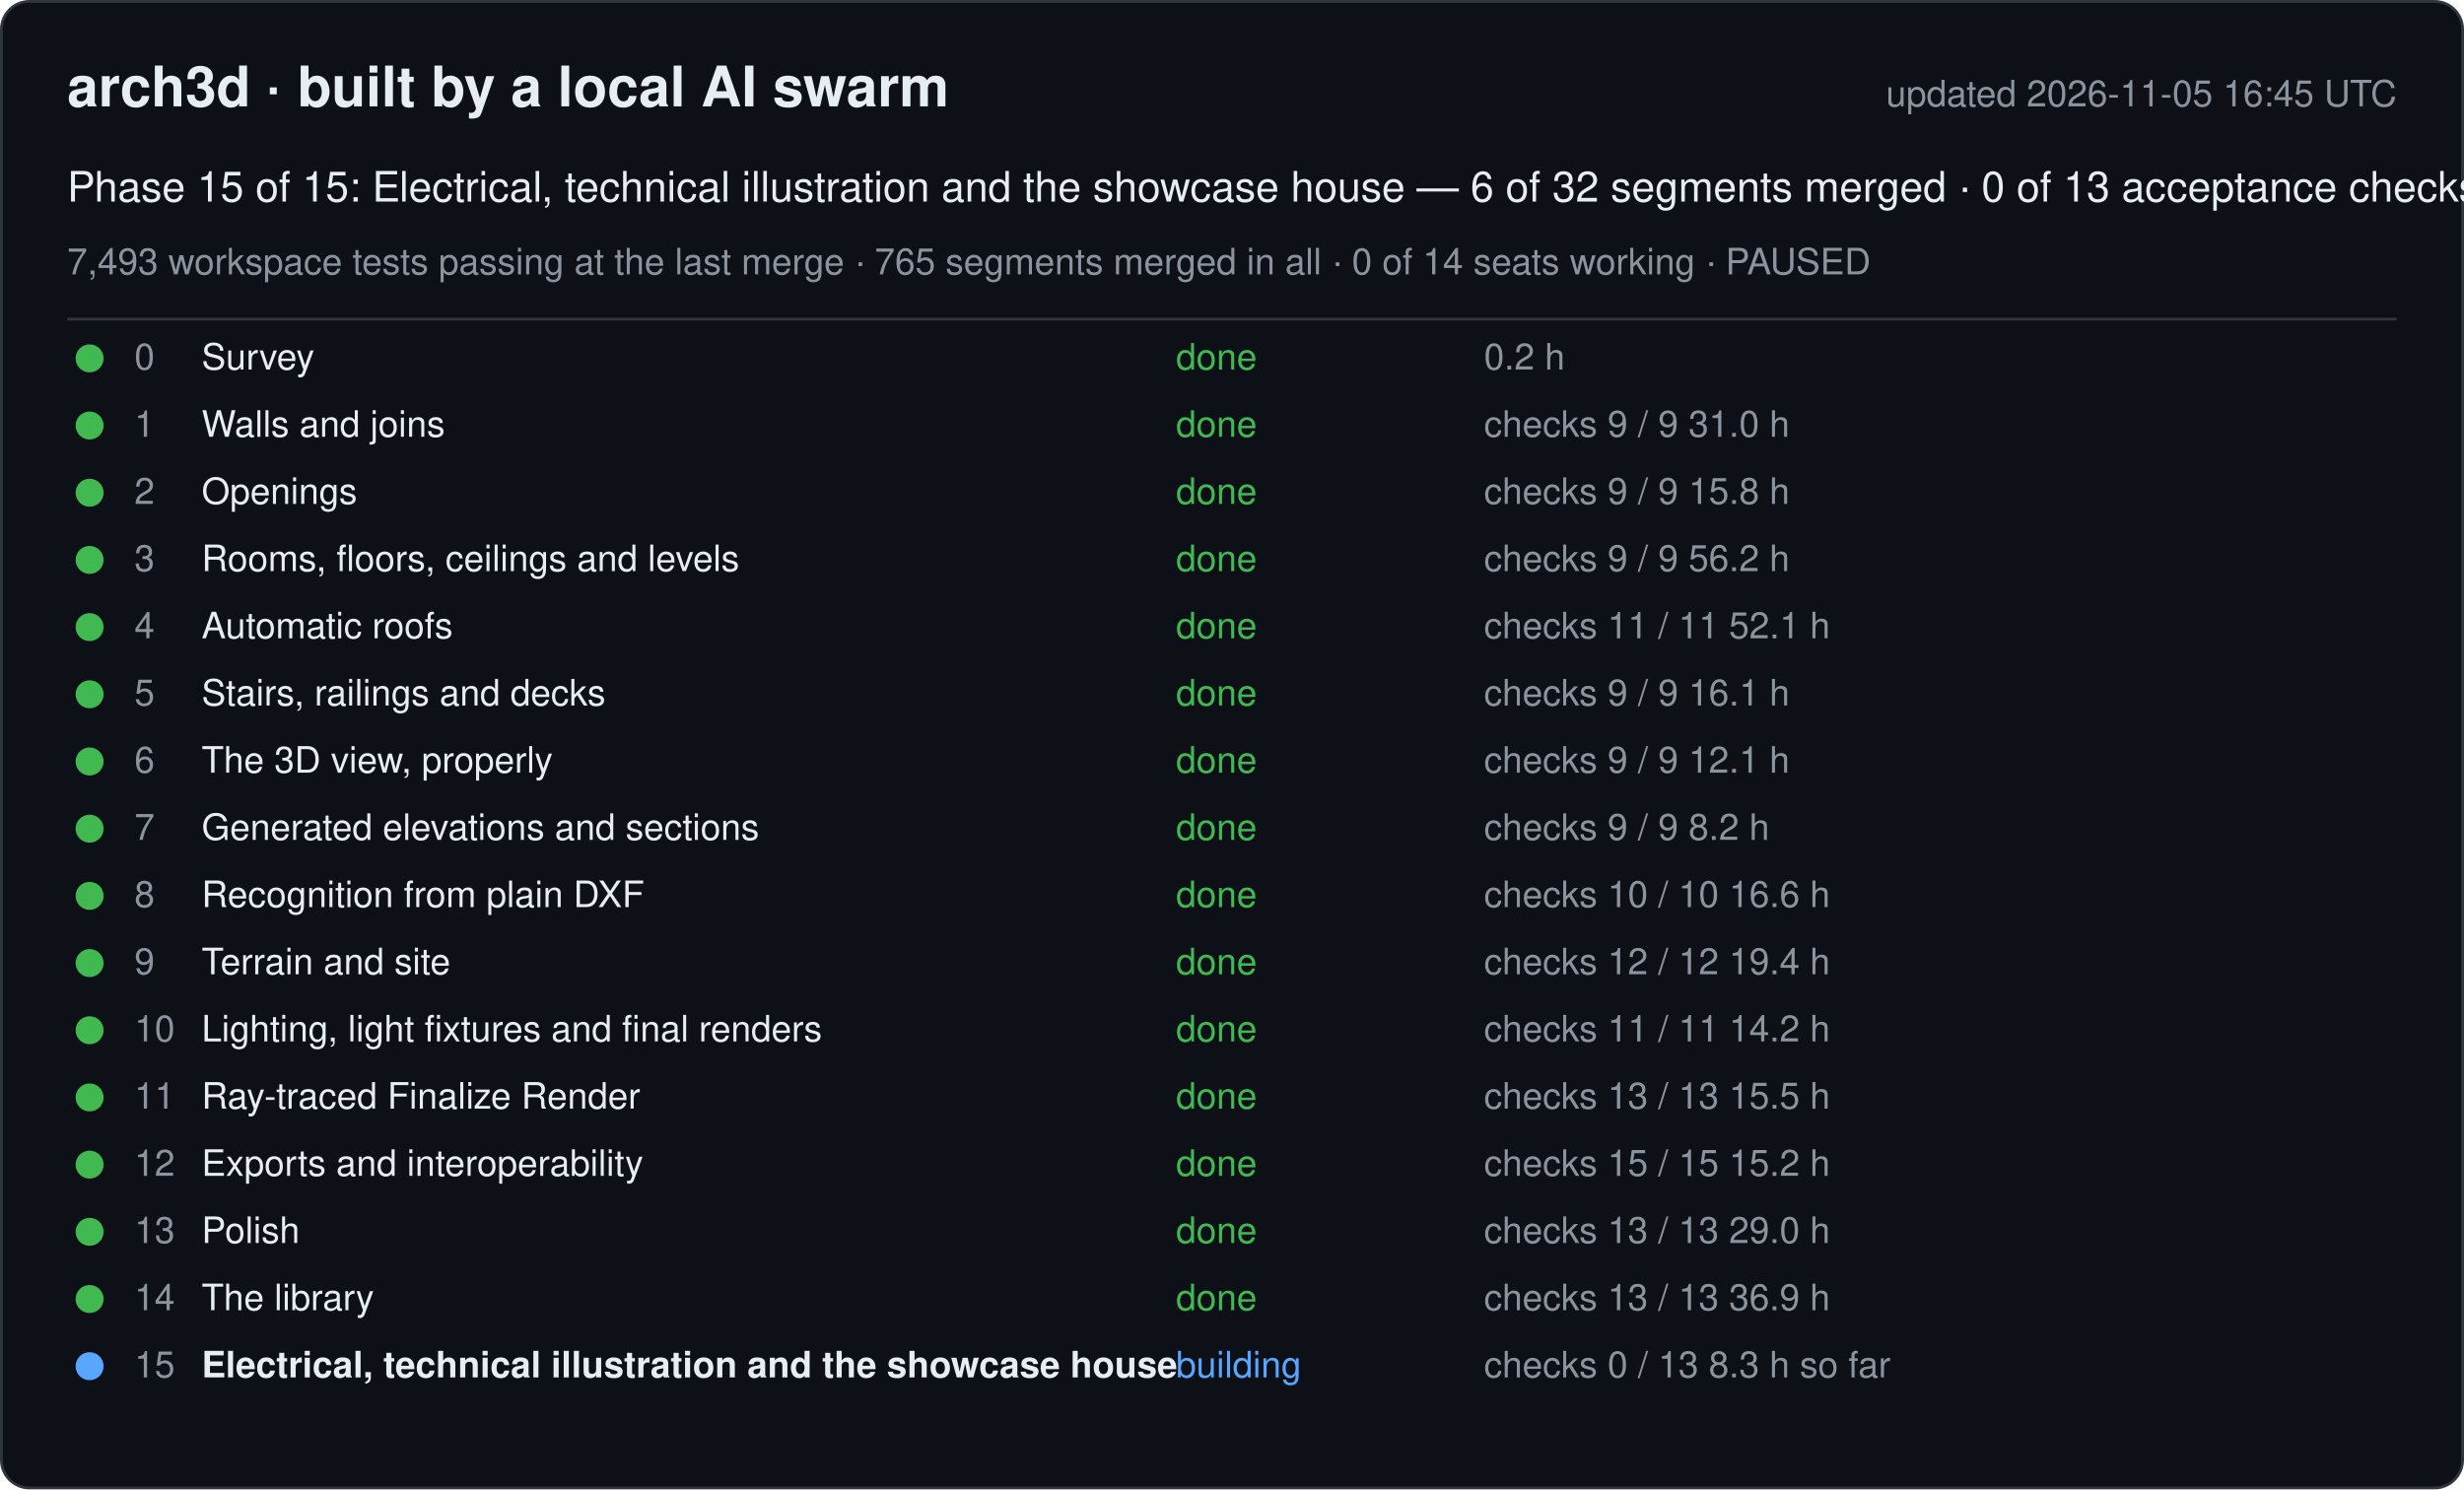
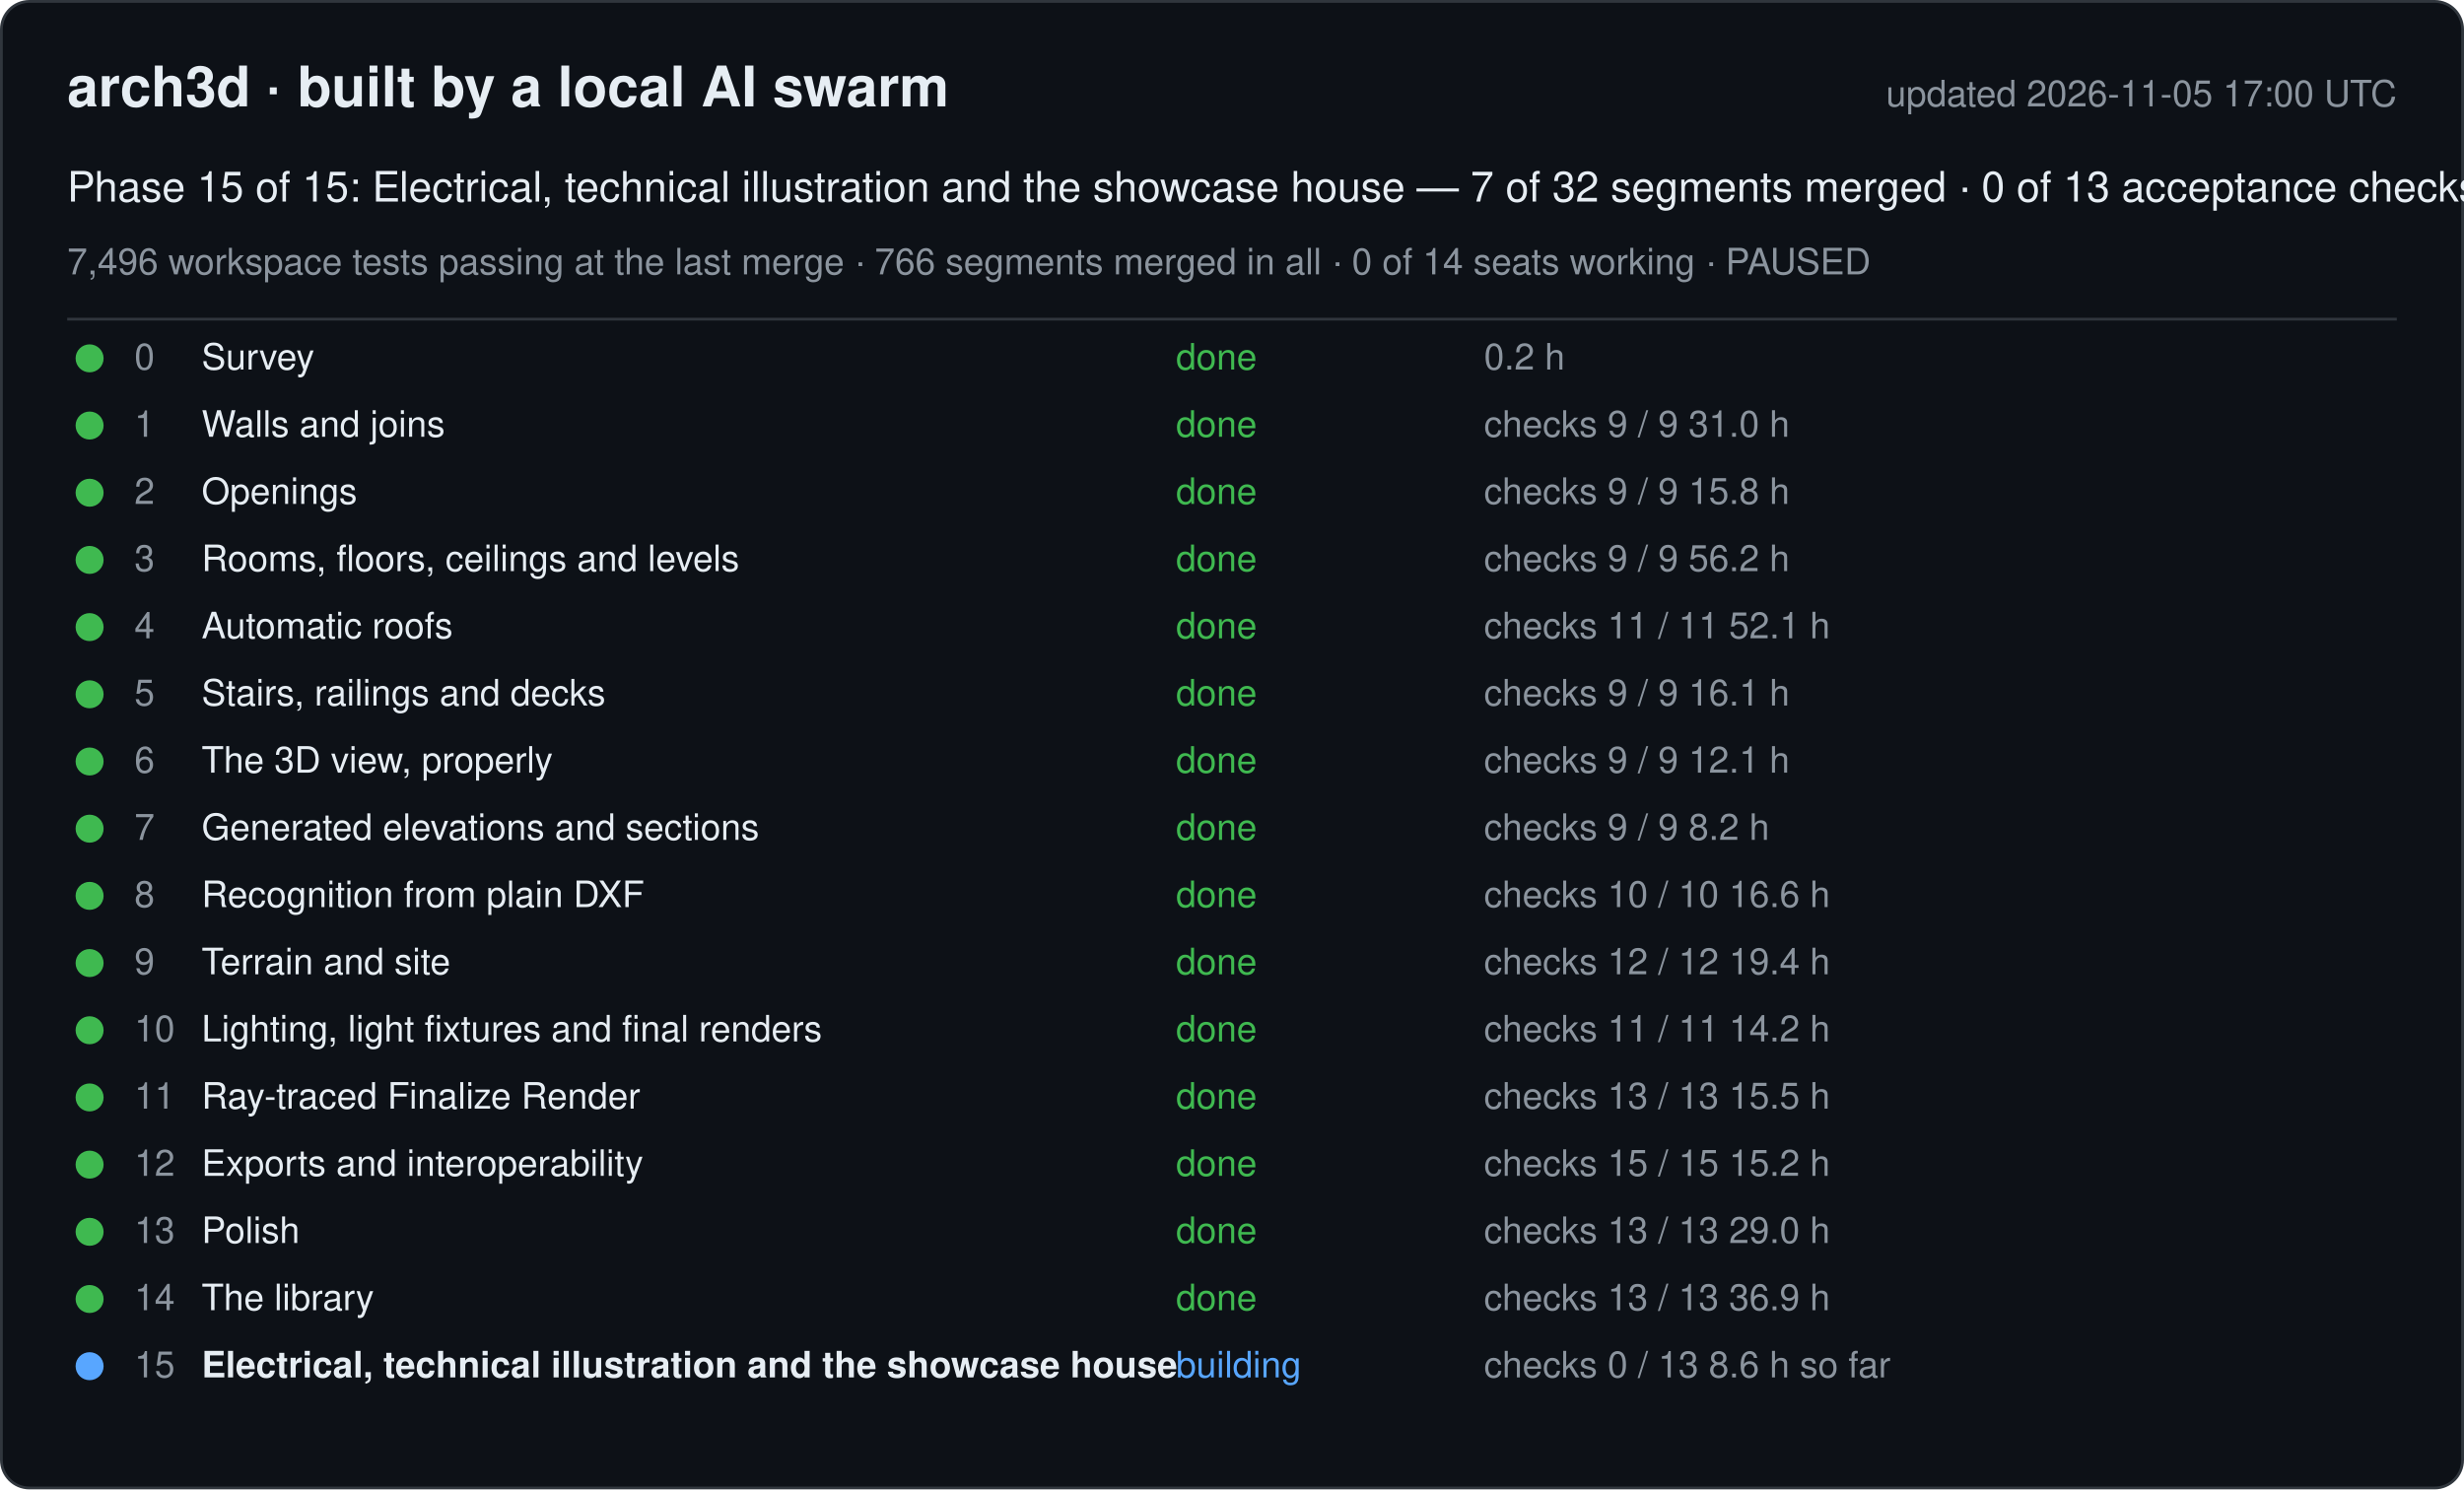
<svg xmlns="http://www.w3.org/2000/svg" width="880" height="532" viewBox="0 0 880 532" font-family="-apple-system, Segoe UI, Helvetica, Arial, sans-serif">
  <rect x="0.5" y="0.5" width="879" height="531" rx="10" fill="#0d1117" stroke="#30363d" />
  <text x="24" y="38" font-size="20" font-weight="600" fill="#e6edf3">arch3d · built by a local AI swarm</text>
-   <text x="856" y="38" font-size="13" fill="#8b949e" text-anchor="end">updated 2026-11-05 16:45 UTC</text>
-   <text x="24" y="72" font-size="15" fill="#e6edf3">Phase 15 of 15: Electrical, technical illustration and the showcase house — 6 of 32 segments merged · 0 of 13 acceptance checks</text>
-   <text x="24" y="98" font-size="13" fill="#8b949e">7,493 workspace tests passing at the last merge · 765 segments merged in all · 0 of 14 seats working · PAUSED</text>
+   <text x="856" y="38" font-size="13" fill="#8b949e" text-anchor="end">updated 2026-11-05 17:00 UTC</text>
+   <text x="24" y="72" font-size="15" fill="#e6edf3">Phase 15 of 15: Electrical, technical illustration and the showcase house — 7 of 32 segments merged · 0 of 13 acceptance checks</text>
+   <text x="24" y="98" font-size="13" fill="#8b949e">7,496 workspace tests passing at the last merge · 766 segments merged in all · 0 of 14 seats working · PAUSED</text>
  <line x1="24" y1="114" x2="856" y2="114" stroke="#30363d" />
  <g data-phase="0">
    <circle cx="32" cy="128" r="5" fill="#3fb950" />
    <text x="48" y="132" font-size="13" fill="#8b949e">0</text>
    <text x="72" y="132" font-size="13" fill="#e6edf3">Survey</text>
    <text x="420" y="132" font-size="13" fill="#3fb950">done</text>
    <text x="530" y="132" font-size="13" fill="#8b949e">0.2 h</text>
  </g>
  <g data-phase="1">
    <circle cx="32" cy="152" r="5" fill="#3fb950" />
    <text x="48" y="156" font-size="13" fill="#8b949e">1</text>
    <text x="72" y="156" font-size="13" fill="#e6edf3">Walls and joins</text>
    <text x="420" y="156" font-size="13" fill="#3fb950">done</text>
    <text x="530" y="156" font-size="13" fill="#8b949e">checks 9 / 9   31.0 h</text>
  </g>
  <g data-phase="2">
    <circle cx="32" cy="176" r="5" fill="#3fb950" />
    <text x="48" y="180" font-size="13" fill="#8b949e">2</text>
    <text x="72" y="180" font-size="13" fill="#e6edf3">Openings</text>
    <text x="420" y="180" font-size="13" fill="#3fb950">done</text>
    <text x="530" y="180" font-size="13" fill="#8b949e">checks 9 / 9   15.8 h</text>
  </g>
  <g data-phase="3">
    <circle cx="32" cy="200" r="5" fill="#3fb950" />
    <text x="48" y="204" font-size="13" fill="#8b949e">3</text>
    <text x="72" y="204" font-size="13" fill="#e6edf3">Rooms, floors, ceilings and levels</text>
    <text x="420" y="204" font-size="13" fill="#3fb950">done</text>
    <text x="530" y="204" font-size="13" fill="#8b949e">checks 9 / 9   56.2 h</text>
  </g>
  <g data-phase="4">
    <circle cx="32" cy="224" r="5" fill="#3fb950" />
    <text x="48" y="228" font-size="13" fill="#8b949e">4</text>
    <text x="72" y="228" font-size="13" fill="#e6edf3">Automatic roofs</text>
    <text x="420" y="228" font-size="13" fill="#3fb950">done</text>
    <text x="530" y="228" font-size="13" fill="#8b949e">checks 11 / 11   52.1 h</text>
  </g>
  <g data-phase="5">
    <circle cx="32" cy="248" r="5" fill="#3fb950" />
    <text x="48" y="252" font-size="13" fill="#8b949e">5</text>
    <text x="72" y="252" font-size="13" fill="#e6edf3">Stairs, railings and decks</text>
    <text x="420" y="252" font-size="13" fill="#3fb950">done</text>
    <text x="530" y="252" font-size="13" fill="#8b949e">checks 9 / 9   16.1 h</text>
  </g>
  <g data-phase="6">
    <circle cx="32" cy="272" r="5" fill="#3fb950" />
    <text x="48" y="276" font-size="13" fill="#8b949e">6</text>
    <text x="72" y="276" font-size="13" fill="#e6edf3">The 3D view, properly</text>
    <text x="420" y="276" font-size="13" fill="#3fb950">done</text>
    <text x="530" y="276" font-size="13" fill="#8b949e">checks 9 / 9   12.1 h</text>
  </g>
  <g data-phase="7">
    <circle cx="32" cy="296" r="5" fill="#3fb950" />
    <text x="48" y="300" font-size="13" fill="#8b949e">7</text>
    <text x="72" y="300" font-size="13" fill="#e6edf3">Generated elevations and sections</text>
    <text x="420" y="300" font-size="13" fill="#3fb950">done</text>
    <text x="530" y="300" font-size="13" fill="#8b949e">checks 9 / 9   8.2 h</text>
  </g>
  <g data-phase="8">
    <circle cx="32" cy="320" r="5" fill="#3fb950" />
    <text x="48" y="324" font-size="13" fill="#8b949e">8</text>
    <text x="72" y="324" font-size="13" fill="#e6edf3">Recognition from plain DXF</text>
    <text x="420" y="324" font-size="13" fill="#3fb950">done</text>
    <text x="530" y="324" font-size="13" fill="#8b949e">checks 10 / 10   16.6 h</text>
  </g>
  <g data-phase="9">
    <circle cx="32" cy="344" r="5" fill="#3fb950" />
    <text x="48" y="348" font-size="13" fill="#8b949e">9</text>
    <text x="72" y="348" font-size="13" fill="#e6edf3">Terrain and site</text>
    <text x="420" y="348" font-size="13" fill="#3fb950">done</text>
    <text x="530" y="348" font-size="13" fill="#8b949e">checks 12 / 12   19.4 h</text>
  </g>
  <g data-phase="10">
    <circle cx="32" cy="368" r="5" fill="#3fb950" />
    <text x="48" y="372" font-size="13" fill="#8b949e">10</text>
    <text x="72" y="372" font-size="13" fill="#e6edf3">Lighting, light fixtures and final renders</text>
    <text x="420" y="372" font-size="13" fill="#3fb950">done</text>
    <text x="530" y="372" font-size="13" fill="#8b949e">checks 11 / 11   14.2 h</text>
  </g>
  <g data-phase="11">
    <circle cx="32" cy="392" r="5" fill="#3fb950" />
    <text x="48" y="396" font-size="13" fill="#8b949e">11</text>
    <text x="72" y="396" font-size="13" fill="#e6edf3">Ray-traced Finalize Render</text>
    <text x="420" y="396" font-size="13" fill="#3fb950">done</text>
    <text x="530" y="396" font-size="13" fill="#8b949e">checks 13 / 13   15.5 h</text>
  </g>
  <g data-phase="12">
    <circle cx="32" cy="416" r="5" fill="#3fb950" />
    <text x="48" y="420" font-size="13" fill="#8b949e">12</text>
    <text x="72" y="420" font-size="13" fill="#e6edf3">Exports and interoperability</text>
    <text x="420" y="420" font-size="13" fill="#3fb950">done</text>
    <text x="530" y="420" font-size="13" fill="#8b949e">checks 15 / 15   15.2 h</text>
  </g>
  <g data-phase="13">
    <circle cx="32" cy="440" r="5" fill="#3fb950" />
    <text x="48" y="444" font-size="13" fill="#8b949e">13</text>
    <text x="72" y="444" font-size="13" fill="#e6edf3">Polish</text>
    <text x="420" y="444" font-size="13" fill="#3fb950">done</text>
    <text x="530" y="444" font-size="13" fill="#8b949e">checks 13 / 13   29.0 h</text>
  </g>
  <g data-phase="14">
    <circle cx="32" cy="464" r="5" fill="#3fb950" />
    <text x="48" y="468" font-size="13" fill="#8b949e">14</text>
    <text x="72" y="468" font-size="13" fill="#e6edf3">The library</text>
    <text x="420" y="468" font-size="13" fill="#3fb950">done</text>
    <text x="530" y="468" font-size="13" fill="#8b949e">checks 13 / 13   36.9 h</text>
  </g>
  <g data-phase="15">
    <circle cx="32" cy="488" r="5" fill="#58a6ff" />
    <text x="48" y="492" font-size="13" fill="#8b949e">15</text>
    <text x="72" y="492" font-size="13" fill="#e6edf3" font-weight="600">Electrical, technical illustration and the showcase house</text>
    <text x="420" y="492" font-size="13" fill="#58a6ff">building</text>
-     <text x="530" y="492" font-size="13" fill="#8b949e">checks 0 / 13   8.3 h so far</text>
+     <text x="530" y="492" font-size="13" fill="#8b949e">checks 0 / 13   8.6 h so far</text>
  </g>
</svg>
